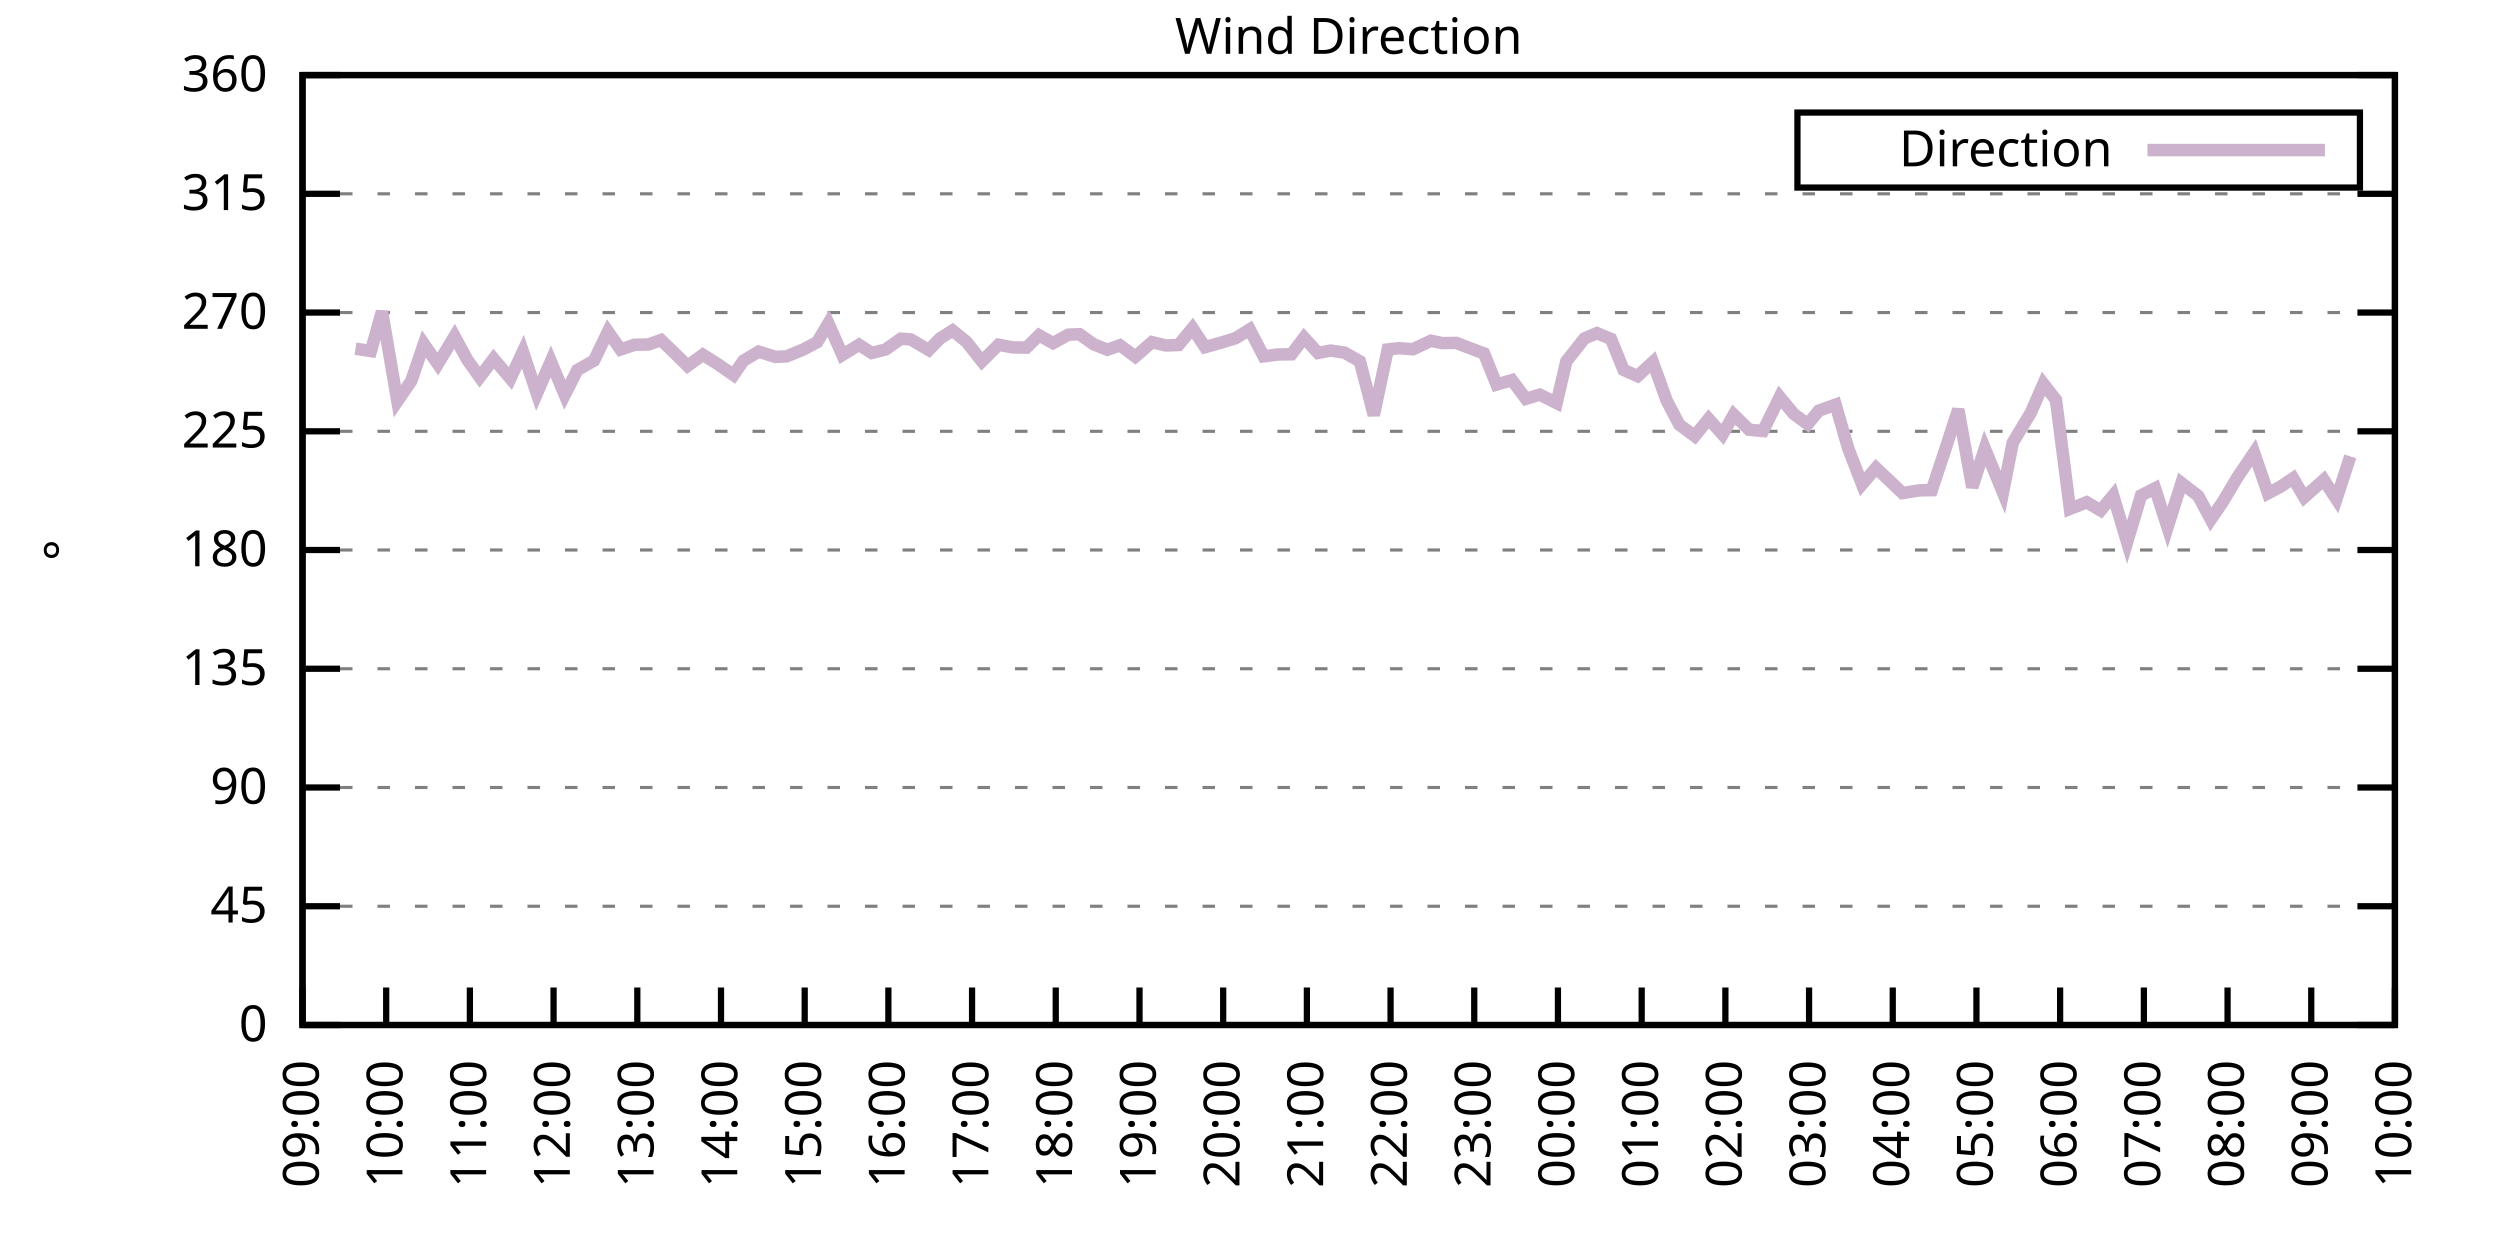
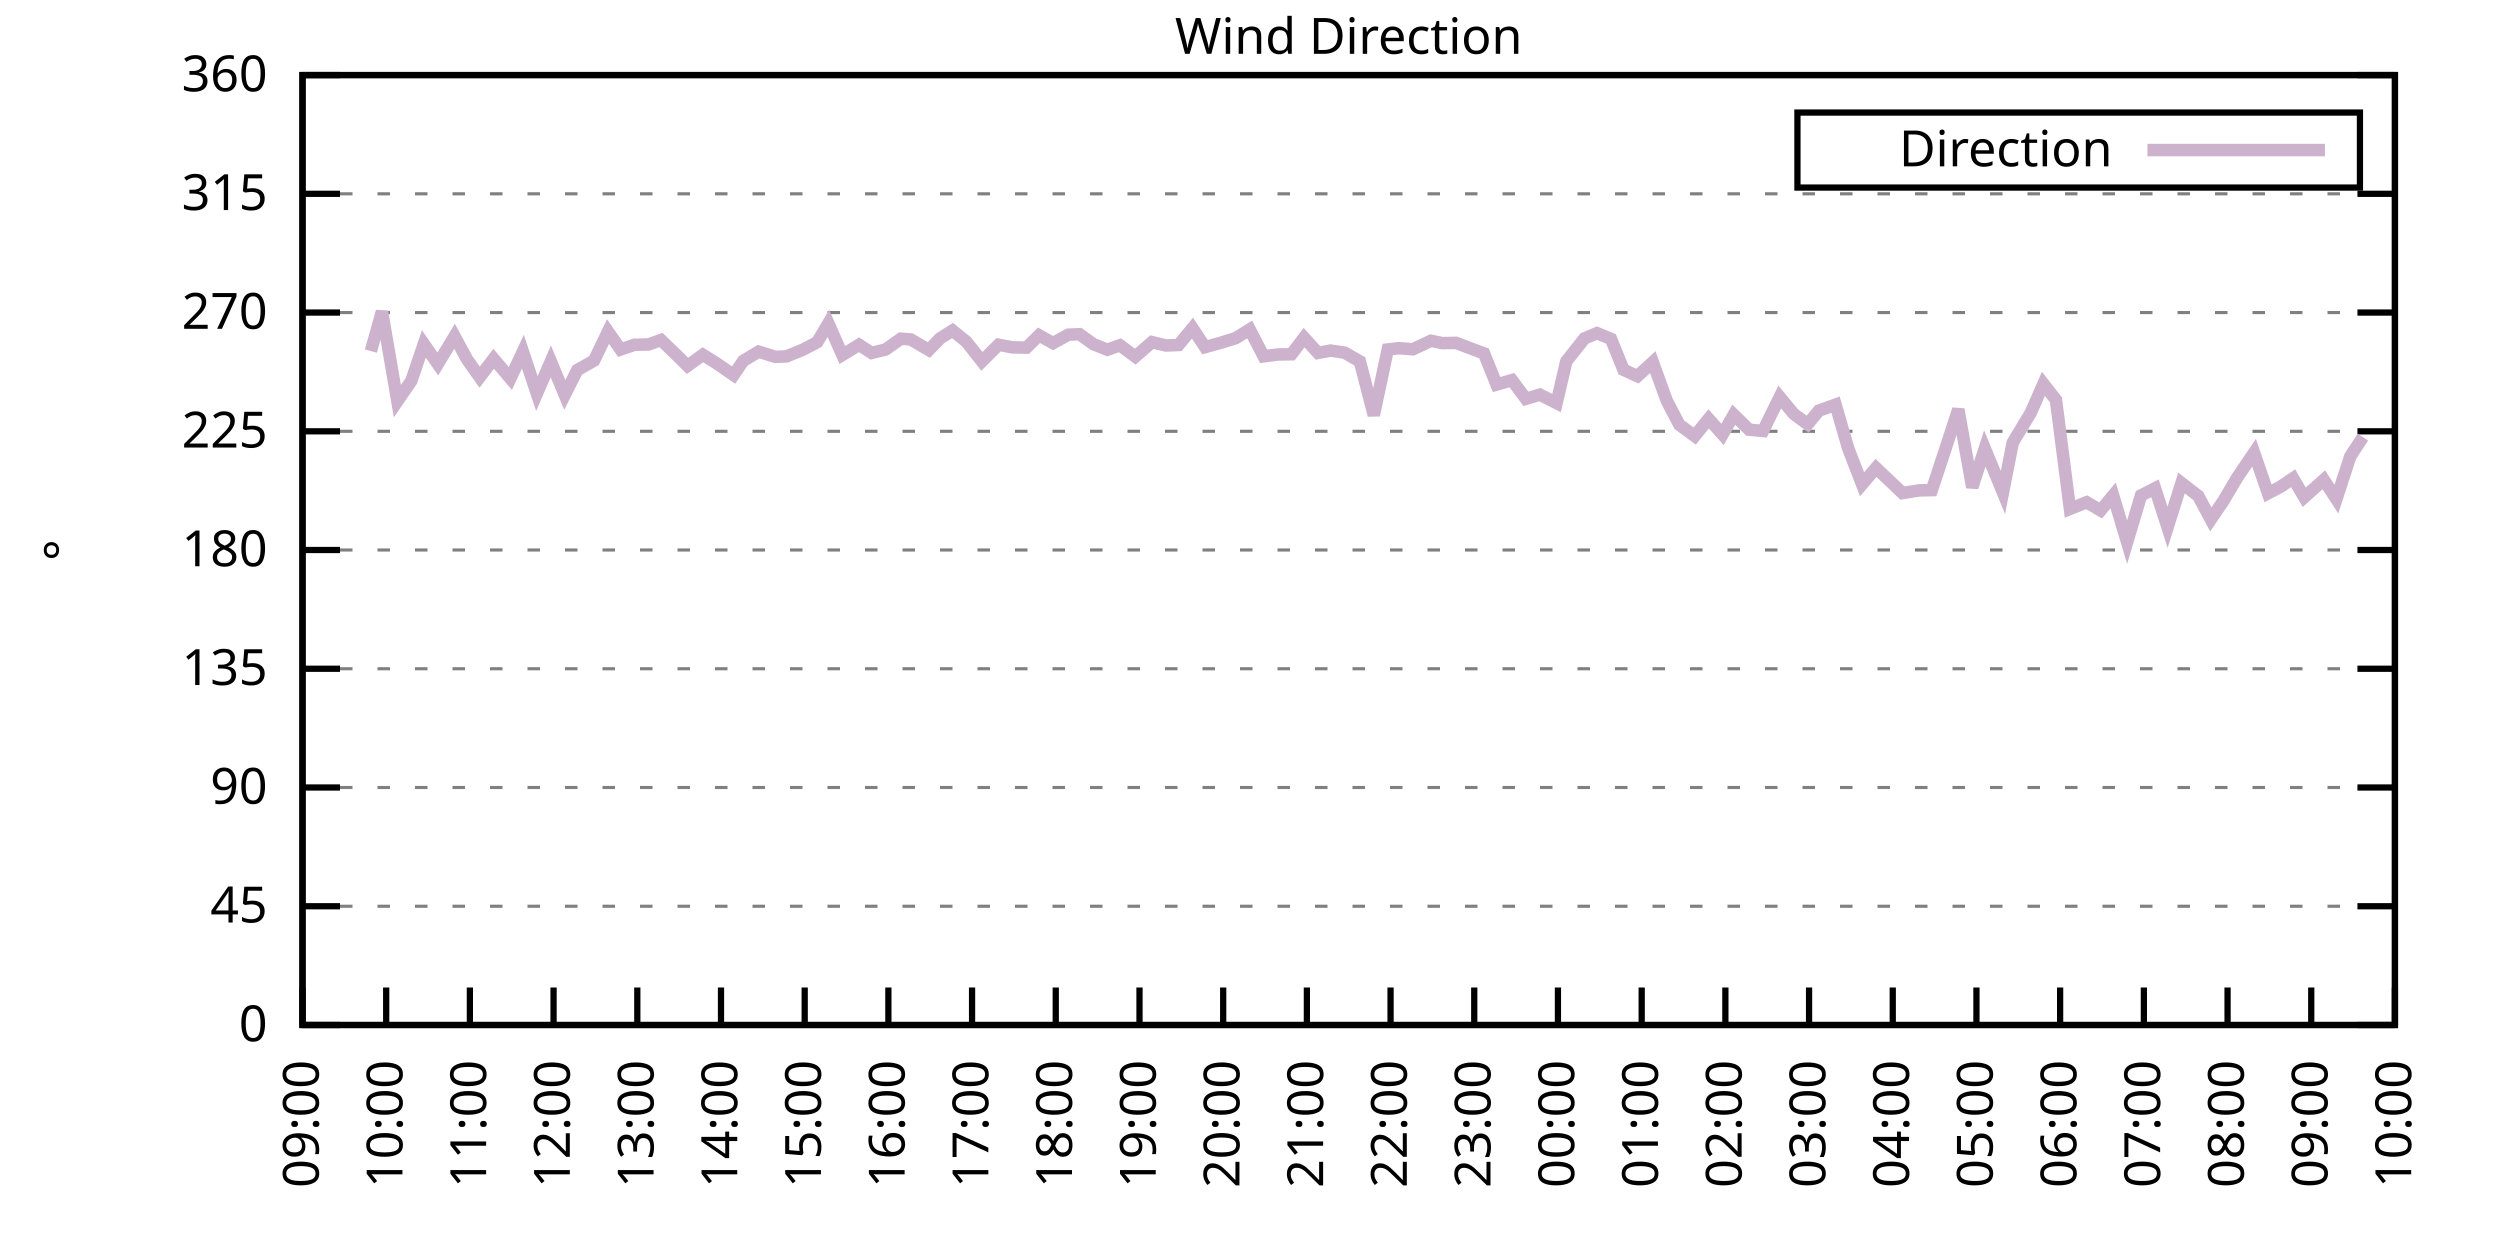
<svg xmlns="http://www.w3.org/2000/svg" xmlns:xlink="http://www.w3.org/1999/xlink" width="400" height="200" viewBox="0 0 400 200">
  <g id="gnuplot_canvas">
    <rect x="0" y="0" width="400" height="200" fill="none" />
    <defs>
      <circle id="gpDot" r="0.5" stroke-width="0.5" stroke="currentColor" />
      <path id="gpPt0" stroke-width="0.333" stroke="currentColor" d="M-1,0 h2 M0,-1 v2" />
      <path id="gpPt1" stroke-width="0.333" stroke="currentColor" d="M-1,-1 L1,1 M1,-1 L-1,1" />
      <path id="gpPt2" stroke-width="0.333" stroke="currentColor" d="M-1,0 L1,0 M0,-1 L0,1 M-1,-1 L1,1 M-1,1 L1,-1" />
      <rect id="gpPt3" stroke-width="0.333" stroke="currentColor" x="-1" y="-1" width="2" height="2" />
      <rect id="gpPt4" stroke-width="0.333" stroke="currentColor" fill="currentColor" x="-1" y="-1" width="2" height="2" />
      <circle id="gpPt5" stroke-width="0.333" stroke="currentColor" cx="0" cy="0" r="1" />
      <use xlink:href="#gpPt5" id="gpPt6" fill="currentColor" stroke="none" />
      <path id="gpPt7" stroke-width="0.333" stroke="currentColor" d="M0,-1.33 L-1.33,0.67 L1.33,0.67 z" />
      <use xlink:href="#gpPt7" id="gpPt8" fill="currentColor" stroke="none" />
      <use xlink:href="#gpPt7" id="gpPt9" stroke="currentColor" transform="rotate(180)" />
      <use xlink:href="#gpPt9" id="gpPt10" fill="currentColor" stroke="none" />
      <use xlink:href="#gpPt3" id="gpPt11" stroke="currentColor" transform="rotate(45)" />
      <use xlink:href="#gpPt11" id="gpPt12" fill="currentColor" stroke="none" />
      <path id="gpPt13" stroke-width="0.333" stroke="currentColor" d="M0,1.330 L1.265,0.411 L0.782,-1.067 L-0.782,-1.076 L-1.265,0.411 z" />
      <use xlink:href="#gpPt13" id="gpPt14" fill="currentColor" stroke="none" />
      <filter id="textbox" filterUnits="objectBoundingBox" x="0" y="0" height="1" width="1">
        <feFlood flood-color="white" flood-opacity="1" result="bgnd" />
        <feComposite in="SourceGraphic" in2="bgnd" operator="atop" />
      </filter>
      <filter id="greybox" filterUnits="objectBoundingBox" x="0" y="0" height="1" width="1">
        <feFlood flood-color="lightgrey" flood-opacity="1" result="grey" />
        <feComposite in="SourceGraphic" in2="grey" operator="atop" />
      </filter>
    </defs>
    <g fill="none" color="white" stroke="currentColor" stroke-width="1.00" stroke-linecap="butt" stroke-linejoin="miter">
</g>
    <g fill="none" color="black" stroke="currentColor" stroke-width="1.00" stroke-linecap="butt" stroke-linejoin="miter">
      <g stroke="none" shape-rendering="crispEdges">
        <polygon fill="rgb(255, 255, 255)" points="48.40,164.00 383.18,164.00 383.18,12.02 48.40,12.02 " />
      </g>
    </g>
    <g fill="none" color="black" stroke="currentColor" stroke-width="1.00" stroke-linecap="butt" stroke-linejoin="miter">
</g>
    <g fill="none" color="black" stroke="black" stroke-width="0.50" stroke-linecap="butt" stroke-linejoin="miter">
</g>
    <g fill="none" color="gray" stroke="currentColor" stroke-width="0.50" stroke-linecap="butt" stroke-linejoin="miter">
      <path stroke="gray" stroke-dasharray="2,4" class="gridline" d="M48.40,164.00 L383.19,164.00  " />
    </g>
    <g fill="none" color="gray" stroke="gray" stroke-width="1.00" stroke-linecap="butt" stroke-linejoin="miter">
</g>
    <g fill="none" color="black" stroke="currentColor" stroke-width="1.00" stroke-linecap="butt" stroke-linejoin="miter">
      <path stroke="black" d="M48.40,164.00 L54.40,164.00 M383.19,164.00 L377.19,164.00  " />
      <g transform="translate(42.80,166.60)" stroke="none" fill="black" font-family="Sans" font-size="8.00" text-anchor="end">
        <text>
          <tspan font-family="Sans"> 0</tspan>
        </text>
      </g>
    </g>
    <g fill="none" color="black" stroke="currentColor" stroke-width="1.00" stroke-linecap="butt" stroke-linejoin="miter">
</g>
    <g fill="none" color="black" stroke="black" stroke-width="0.50" stroke-linecap="butt" stroke-linejoin="miter">
</g>
    <g fill="none" color="gray" stroke="currentColor" stroke-width="0.50" stroke-linecap="butt" stroke-linejoin="miter">
      <path stroke="gray" stroke-dasharray="2,4" class="gridline" d="M48.40,145.00 L383.19,145.00  " />
    </g>
    <g fill="none" color="gray" stroke="gray" stroke-width="1.00" stroke-linecap="butt" stroke-linejoin="miter">
</g>
    <g fill="none" color="black" stroke="currentColor" stroke-width="1.00" stroke-linecap="butt" stroke-linejoin="miter">
      <path stroke="black" d="M48.40,145.00 L54.40,145.00 M383.19,145.00 L377.19,145.00  " />
      <g transform="translate(42.80,147.60)" stroke="none" fill="black" font-family="Sans" font-size="8.00" text-anchor="end">
        <text>
          <tspan font-family="Sans"> 45</tspan>
        </text>
      </g>
    </g>
    <g fill="none" color="black" stroke="currentColor" stroke-width="1.00" stroke-linecap="butt" stroke-linejoin="miter">
</g>
    <g fill="none" color="black" stroke="black" stroke-width="0.50" stroke-linecap="butt" stroke-linejoin="miter">
</g>
    <g fill="none" color="gray" stroke="currentColor" stroke-width="0.50" stroke-linecap="butt" stroke-linejoin="miter">
      <path stroke="gray" stroke-dasharray="2,4" class="gridline" d="M48.40,126.00 L383.19,126.00  " />
    </g>
    <g fill="none" color="gray" stroke="gray" stroke-width="1.00" stroke-linecap="butt" stroke-linejoin="miter">
</g>
    <g fill="none" color="black" stroke="currentColor" stroke-width="1.00" stroke-linecap="butt" stroke-linejoin="miter">
      <path stroke="black" d="M48.40,126.00 L54.40,126.00 M383.19,126.00 L377.19,126.00  " />
      <g transform="translate(42.80,128.60)" stroke="none" fill="black" font-family="Sans" font-size="8.00" text-anchor="end">
        <text>
          <tspan font-family="Sans"> 90</tspan>
        </text>
      </g>
    </g>
    <g fill="none" color="black" stroke="currentColor" stroke-width="1.00" stroke-linecap="butt" stroke-linejoin="miter">
</g>
    <g fill="none" color="black" stroke="black" stroke-width="0.50" stroke-linecap="butt" stroke-linejoin="miter">
</g>
    <g fill="none" color="gray" stroke="currentColor" stroke-width="0.50" stroke-linecap="butt" stroke-linejoin="miter">
      <path stroke="gray" stroke-dasharray="2,4" class="gridline" d="M48.40,107.00 L383.19,107.00  " />
    </g>
    <g fill="none" color="gray" stroke="gray" stroke-width="1.00" stroke-linecap="butt" stroke-linejoin="miter">
</g>
    <g fill="none" color="black" stroke="currentColor" stroke-width="1.00" stroke-linecap="butt" stroke-linejoin="miter">
      <path stroke="black" d="M48.40,107.00 L54.40,107.00 M383.19,107.00 L377.19,107.00  " />
      <g transform="translate(42.80,109.60)" stroke="none" fill="black" font-family="Sans" font-size="8.00" text-anchor="end">
        <text>
          <tspan font-family="Sans"> 135</tspan>
        </text>
      </g>
    </g>
    <g fill="none" color="black" stroke="currentColor" stroke-width="1.00" stroke-linecap="butt" stroke-linejoin="miter">
</g>
    <g fill="none" color="black" stroke="black" stroke-width="0.50" stroke-linecap="butt" stroke-linejoin="miter">
</g>
    <g fill="none" color="gray" stroke="currentColor" stroke-width="0.50" stroke-linecap="butt" stroke-linejoin="miter">
      <path stroke="gray" stroke-dasharray="2,4" class="gridline" d="M48.40,88.00 L383.19,88.00  " />
    </g>
    <g fill="none" color="gray" stroke="gray" stroke-width="1.00" stroke-linecap="butt" stroke-linejoin="miter">
</g>
    <g fill="none" color="black" stroke="currentColor" stroke-width="1.00" stroke-linecap="butt" stroke-linejoin="miter">
      <path stroke="black" d="M48.40,88.00 L54.40,88.00 M383.19,88.00 L377.19,88.00  " />
      <g transform="translate(42.80,90.60)" stroke="none" fill="black" font-family="Sans" font-size="8.00" text-anchor="end">
        <text>
          <tspan font-family="Sans"> 180</tspan>
        </text>
      </g>
    </g>
    <g fill="none" color="black" stroke="currentColor" stroke-width="1.00" stroke-linecap="butt" stroke-linejoin="miter">
</g>
    <g fill="none" color="black" stroke="black" stroke-width="0.50" stroke-linecap="butt" stroke-linejoin="miter">
</g>
    <g fill="none" color="gray" stroke="currentColor" stroke-width="0.50" stroke-linecap="butt" stroke-linejoin="miter">
      <path stroke="gray" stroke-dasharray="2,4" class="gridline" d="M48.40,69.01 L383.19,69.01  " />
    </g>
    <g fill="none" color="gray" stroke="gray" stroke-width="1.00" stroke-linecap="butt" stroke-linejoin="miter">
</g>
    <g fill="none" color="black" stroke="currentColor" stroke-width="1.00" stroke-linecap="butt" stroke-linejoin="miter">
      <path stroke="black" d="M48.40,69.01 L54.40,69.01 M383.19,69.01 L377.19,69.01  " />
      <g transform="translate(42.80,71.61)" stroke="none" fill="black" font-family="Sans" font-size="8.00" text-anchor="end">
        <text>
          <tspan font-family="Sans"> 225</tspan>
        </text>
      </g>
    </g>
    <g fill="none" color="black" stroke="currentColor" stroke-width="1.00" stroke-linecap="butt" stroke-linejoin="miter">
</g>
    <g fill="none" color="black" stroke="black" stroke-width="0.50" stroke-linecap="butt" stroke-linejoin="miter">
</g>
    <g fill="none" color="gray" stroke="currentColor" stroke-width="0.50" stroke-linecap="butt" stroke-linejoin="miter">
      <path stroke="gray" stroke-dasharray="2,4" class="gridline" d="M48.40,50.01 L383.19,50.01  " />
    </g>
    <g fill="none" color="gray" stroke="gray" stroke-width="1.00" stroke-linecap="butt" stroke-linejoin="miter">
</g>
    <g fill="none" color="black" stroke="currentColor" stroke-width="1.00" stroke-linecap="butt" stroke-linejoin="miter">
      <path stroke="black" d="M48.40,50.01 L54.40,50.01 M383.19,50.01 L377.19,50.01  " />
      <g transform="translate(42.80,52.61)" stroke="none" fill="black" font-family="Sans" font-size="8.00" text-anchor="end">
        <text>
          <tspan font-family="Sans"> 270</tspan>
        </text>
      </g>
    </g>
    <g fill="none" color="black" stroke="currentColor" stroke-width="1.00" stroke-linecap="butt" stroke-linejoin="miter">
</g>
    <g fill="none" color="black" stroke="black" stroke-width="0.50" stroke-linecap="butt" stroke-linejoin="miter">
</g>
    <g fill="none" color="gray" stroke="currentColor" stroke-width="0.50" stroke-linecap="butt" stroke-linejoin="miter">
      <path stroke="gray" stroke-dasharray="2,4" class="gridline" d="M48.40,31.01 L383.19,31.01  " />
    </g>
    <g fill="none" color="gray" stroke="gray" stroke-width="1.00" stroke-linecap="butt" stroke-linejoin="miter">
</g>
    <g fill="none" color="black" stroke="currentColor" stroke-width="1.00" stroke-linecap="butt" stroke-linejoin="miter">
      <path stroke="black" d="M48.40,31.01 L54.40,31.01 M383.19,31.01 L377.19,31.01  " />
      <g transform="translate(42.80,33.61)" stroke="none" fill="black" font-family="Sans" font-size="8.00" text-anchor="end">
        <text>
          <tspan font-family="Sans"> 315</tspan>
        </text>
      </g>
    </g>
    <g fill="none" color="black" stroke="currentColor" stroke-width="1.00" stroke-linecap="butt" stroke-linejoin="miter">
</g>
    <g fill="none" color="black" stroke="black" stroke-width="0.50" stroke-linecap="butt" stroke-linejoin="miter">
</g>
    <g fill="none" color="gray" stroke="currentColor" stroke-width="0.50" stroke-linecap="butt" stroke-linejoin="miter">
      <path stroke="gray" stroke-dasharray="2,4" class="gridline" d="M48.40,12.01 L383.19,12.01  " />
    </g>
    <g fill="none" color="gray" stroke="gray" stroke-width="1.00" stroke-linecap="butt" stroke-linejoin="miter">
</g>
    <g fill="none" color="black" stroke="currentColor" stroke-width="1.00" stroke-linecap="butt" stroke-linejoin="miter">
      <path stroke="black" d="M48.40,12.01 L54.40,12.01 M383.19,12.01 L377.19,12.01  " />
      <g transform="translate(42.80,14.61)" stroke="none" fill="black" font-family="Sans" font-size="8.00" text-anchor="end">
        <text>
          <tspan font-family="Sans"> 360</tspan>
        </text>
      </g>
    </g>
    <g fill="none" color="black" stroke="currentColor" stroke-width="1.00" stroke-linecap="butt" stroke-linejoin="miter">
      <path stroke="black" d="M48.40,164.00 L48.40,158.00  " />
      <g transform="translate(51.00,169.60) rotate(270.00)" stroke="none" fill="black" font-family="Sans" font-size="8.00" text-anchor="end">
        <text>
          <tspan font-family="Sans">09:00</tspan>
        </text>
      </g>
    </g>
    <g fill="none" color="black" stroke="currentColor" stroke-width="1.00" stroke-linecap="butt" stroke-linejoin="miter">
      <path stroke="black" d="M61.79,164.00 L61.79,158.00  " />
      <g transform="translate(64.39,169.60) rotate(270.00)" stroke="none" fill="black" font-family="Sans" font-size="8.00" text-anchor="end">
        <text>
          <tspan font-family="Sans">10:00</tspan>
        </text>
      </g>
    </g>
    <g fill="none" color="black" stroke="currentColor" stroke-width="1.00" stroke-linecap="butt" stroke-linejoin="miter">
      <path stroke="black" d="M75.18,164.00 L75.18,158.00  " />
      <g transform="translate(77.78,169.60) rotate(270.00)" stroke="none" fill="black" font-family="Sans" font-size="8.00" text-anchor="end">
        <text>
          <tspan font-family="Sans">11:00</tspan>
        </text>
      </g>
    </g>
    <g fill="none" color="black" stroke="currentColor" stroke-width="1.00" stroke-linecap="butt" stroke-linejoin="miter">
      <path stroke="black" d="M88.57,164.00 L88.57,158.00  " />
      <g transform="translate(91.17,169.60) rotate(270.00)" stroke="none" fill="black" font-family="Sans" font-size="8.00" text-anchor="end">
        <text>
          <tspan font-family="Sans">12:00</tspan>
        </text>
      </g>
    </g>
    <g fill="none" color="black" stroke="currentColor" stroke-width="1.00" stroke-linecap="butt" stroke-linejoin="miter">
      <path stroke="black" d="M101.97,164.00 L101.97,158.00  " />
      <g transform="translate(104.57,169.60) rotate(270.00)" stroke="none" fill="black" font-family="Sans" font-size="8.00" text-anchor="end">
        <text>
          <tspan font-family="Sans">13:00</tspan>
        </text>
      </g>
    </g>
    <g fill="none" color="black" stroke="currentColor" stroke-width="1.00" stroke-linecap="butt" stroke-linejoin="miter">
      <path stroke="black" d="M115.36,164.00 L115.36,158.00  " />
      <g transform="translate(117.96,169.60) rotate(270.00)" stroke="none" fill="black" font-family="Sans" font-size="8.00" text-anchor="end">
        <text>
          <tspan font-family="Sans">14:00</tspan>
        </text>
      </g>
    </g>
    <g fill="none" color="black" stroke="currentColor" stroke-width="1.00" stroke-linecap="butt" stroke-linejoin="miter">
      <path stroke="black" d="M128.75,164.00 L128.75,158.00  " />
      <g transform="translate(131.35,169.60) rotate(270.00)" stroke="none" fill="black" font-family="Sans" font-size="8.00" text-anchor="end">
        <text>
          <tspan font-family="Sans">15:00</tspan>
        </text>
      </g>
    </g>
    <g fill="none" color="black" stroke="currentColor" stroke-width="1.00" stroke-linecap="butt" stroke-linejoin="miter">
      <path stroke="black" d="M142.14,164.00 L142.14,158.00  " />
      <g transform="translate(144.74,169.60) rotate(270.00)" stroke="none" fill="black" font-family="Sans" font-size="8.00" text-anchor="end">
        <text>
          <tspan font-family="Sans">16:00</tspan>
        </text>
      </g>
    </g>
    <g fill="none" color="black" stroke="currentColor" stroke-width="1.00" stroke-linecap="butt" stroke-linejoin="miter">
      <path stroke="black" d="M155.53,164.00 L155.53,158.00  " />
      <g transform="translate(158.13,169.60) rotate(270.00)" stroke="none" fill="black" font-family="Sans" font-size="8.00" text-anchor="end">
        <text>
          <tspan font-family="Sans">17:00</tspan>
        </text>
      </g>
    </g>
    <g fill="none" color="black" stroke="currentColor" stroke-width="1.00" stroke-linecap="butt" stroke-linejoin="miter">
      <path stroke="black" d="M168.92,164.00 L168.92,158.00  " />
      <g transform="translate(171.52,169.60) rotate(270.00)" stroke="none" fill="black" font-family="Sans" font-size="8.00" text-anchor="end">
        <text>
          <tspan font-family="Sans">18:00</tspan>
        </text>
      </g>
    </g>
    <g fill="none" color="black" stroke="currentColor" stroke-width="1.00" stroke-linecap="butt" stroke-linejoin="miter">
      <path stroke="black" d="M182.32,164.00 L182.32,158.00  " />
      <g transform="translate(184.92,169.60) rotate(270.00)" stroke="none" fill="black" font-family="Sans" font-size="8.00" text-anchor="end">
        <text>
          <tspan font-family="Sans">19:00</tspan>
        </text>
      </g>
    </g>
    <g fill="none" color="black" stroke="currentColor" stroke-width="1.00" stroke-linecap="butt" stroke-linejoin="miter">
      <path stroke="black" d="M195.71,164.00 L195.71,158.00  " />
      <g transform="translate(198.31,169.60) rotate(270.00)" stroke="none" fill="black" font-family="Sans" font-size="8.00" text-anchor="end">
        <text>
          <tspan font-family="Sans">20:00</tspan>
        </text>
      </g>
    </g>
    <g fill="none" color="black" stroke="currentColor" stroke-width="1.00" stroke-linecap="butt" stroke-linejoin="miter">
      <path stroke="black" d="M209.10,164.00 L209.10,158.00  " />
      <g transform="translate(211.70,169.60) rotate(270.00)" stroke="none" fill="black" font-family="Sans" font-size="8.00" text-anchor="end">
        <text>
          <tspan font-family="Sans">21:00</tspan>
        </text>
      </g>
    </g>
    <g fill="none" color="black" stroke="currentColor" stroke-width="1.00" stroke-linecap="butt" stroke-linejoin="miter">
      <path stroke="black" d="M222.49,164.00 L222.49,158.00  " />
      <g transform="translate(225.09,169.60) rotate(270.00)" stroke="none" fill="black" font-family="Sans" font-size="8.00" text-anchor="end">
        <text>
          <tspan font-family="Sans">22:00</tspan>
        </text>
      </g>
    </g>
    <g fill="none" color="black" stroke="currentColor" stroke-width="1.00" stroke-linecap="butt" stroke-linejoin="miter">
      <path stroke="black" d="M235.88,164.00 L235.88,158.00  " />
      <g transform="translate(238.48,169.60) rotate(270.00)" stroke="none" fill="black" font-family="Sans" font-size="8.00" text-anchor="end">
        <text>
          <tspan font-family="Sans">23:00</tspan>
        </text>
      </g>
    </g>
    <g fill="none" color="black" stroke="currentColor" stroke-width="1.00" stroke-linecap="butt" stroke-linejoin="miter">
      <path stroke="black" d="M249.27,164.00 L249.27,158.00  " />
      <g transform="translate(251.87,169.60) rotate(270.00)" stroke="none" fill="black" font-family="Sans" font-size="8.00" text-anchor="end">
        <text>
          <tspan font-family="Sans">00:00</tspan>
        </text>
      </g>
    </g>
    <g fill="none" color="black" stroke="currentColor" stroke-width="1.00" stroke-linecap="butt" stroke-linejoin="miter">
      <path stroke="black" d="M262.67,164.00 L262.67,158.00  " />
      <g transform="translate(265.27,169.60) rotate(270.00)" stroke="none" fill="black" font-family="Sans" font-size="8.00" text-anchor="end">
        <text>
          <tspan font-family="Sans">01:00</tspan>
        </text>
      </g>
    </g>
    <g fill="none" color="black" stroke="currentColor" stroke-width="1.00" stroke-linecap="butt" stroke-linejoin="miter">
      <path stroke="black" d="M276.06,164.00 L276.06,158.00  " />
      <g transform="translate(278.66,169.60) rotate(270.00)" stroke="none" fill="black" font-family="Sans" font-size="8.00" text-anchor="end">
        <text>
          <tspan font-family="Sans">02:00</tspan>
        </text>
      </g>
    </g>
    <g fill="none" color="black" stroke="currentColor" stroke-width="1.00" stroke-linecap="butt" stroke-linejoin="miter">
      <path stroke="black" d="M289.45,164.00 L289.45,158.00  " />
      <g transform="translate(292.05,169.60) rotate(270.00)" stroke="none" fill="black" font-family="Sans" font-size="8.00" text-anchor="end">
        <text>
          <tspan font-family="Sans">03:00</tspan>
        </text>
      </g>
    </g>
    <g fill="none" color="black" stroke="currentColor" stroke-width="1.00" stroke-linecap="butt" stroke-linejoin="miter">
      <path stroke="black" d="M302.84,164.00 L302.84,158.00  " />
      <g transform="translate(305.44,169.60) rotate(270.00)" stroke="none" fill="black" font-family="Sans" font-size="8.00" text-anchor="end">
        <text>
          <tspan font-family="Sans">04:00</tspan>
        </text>
      </g>
    </g>
    <g fill="none" color="black" stroke="currentColor" stroke-width="1.00" stroke-linecap="butt" stroke-linejoin="miter">
      <path stroke="black" d="M316.23,164.00 L316.23,158.00  " />
      <g transform="translate(318.83,169.60) rotate(270.00)" stroke="none" fill="black" font-family="Sans" font-size="8.00" text-anchor="end">
        <text>
          <tspan font-family="Sans">05:00</tspan>
        </text>
      </g>
    </g>
    <g fill="none" color="black" stroke="currentColor" stroke-width="1.00" stroke-linecap="butt" stroke-linejoin="miter">
      <path stroke="black" d="M329.62,164.00 L329.62,158.00  " />
      <g transform="translate(332.22,169.60) rotate(270.00)" stroke="none" fill="black" font-family="Sans" font-size="8.00" text-anchor="end">
        <text>
          <tspan font-family="Sans">06:00</tspan>
        </text>
      </g>
    </g>
    <g fill="none" color="black" stroke="currentColor" stroke-width="1.00" stroke-linecap="butt" stroke-linejoin="miter">
      <path stroke="black" d="M343.02,164.00 L343.02,158.00  " />
      <g transform="translate(345.62,169.60) rotate(270.00)" stroke="none" fill="black" font-family="Sans" font-size="8.00" text-anchor="end">
        <text>
          <tspan font-family="Sans">07:00</tspan>
        </text>
      </g>
    </g>
    <g fill="none" color="black" stroke="currentColor" stroke-width="1.00" stroke-linecap="butt" stroke-linejoin="miter">
      <path stroke="black" d="M356.41,164.00 L356.41,158.00  " />
      <g transform="translate(359.01,169.60) rotate(270.00)" stroke="none" fill="black" font-family="Sans" font-size="8.00" text-anchor="end">
        <text>
          <tspan font-family="Sans">08:00</tspan>
        </text>
      </g>
    </g>
    <g fill="none" color="black" stroke="currentColor" stroke-width="1.00" stroke-linecap="butt" stroke-linejoin="miter">
      <path stroke="black" d="M369.80,164.00 L369.80,158.00  " />
      <g transform="translate(372.40,169.60) rotate(270.00)" stroke="none" fill="black" font-family="Sans" font-size="8.00" text-anchor="end">
        <text>
          <tspan font-family="Sans">09:00</tspan>
        </text>
      </g>
    </g>
    <g fill="none" color="black" stroke="currentColor" stroke-width="1.00" stroke-linecap="butt" stroke-linejoin="miter">
      <path stroke="black" d="M383.19,164.00 L383.19,158.00  " />
      <g transform="translate(385.79,169.60) rotate(270.00)" stroke="none" fill="black" font-family="Sans" font-size="8.00" text-anchor="end">
        <text>
          <tspan font-family="Sans">10:00</tspan>
        </text>
      </g>
    </g>
    <g fill="none" color="black" stroke="currentColor" stroke-width="1.00" stroke-linecap="butt" stroke-linejoin="miter">
</g>
    <g fill="none" color="black" stroke="currentColor" stroke-width="1.00" stroke-linecap="butt" stroke-linejoin="miter">
      <path stroke="black" d="M48.40,12.01 L48.40,164.00 L383.19,164.00 L383.19,12.01 L48.40,12.01 Z  " />
    </g>
    <g fill="none" color="black" stroke="currentColor" stroke-width="1.00" stroke-linecap="butt" stroke-linejoin="miter">
</g>
    <g fill="none" color="black" stroke="currentColor" stroke-width="1.00" stroke-linecap="butt" stroke-linejoin="miter">
      <path stroke="black" d="M287.59,30.01 L287.59,18.01 L377.59,18.01 L377.59,30.01 L287.59,30.01 Z  " />
    </g>
    <g id="Wind_direction_plot_1">
      <g fill="none" color="white" stroke="black" stroke-width="2.00" stroke-linecap="butt" stroke-linejoin="miter">
</g>
      <g fill="none" color="black" stroke="currentColor" stroke-width="2.00" stroke-linecap="butt" stroke-linejoin="miter">
        <g transform="translate(337.99,26.61)" stroke="none" fill="black" font-family="Sans" font-size="8.00" text-anchor="end">
          <text>
            <tspan font-family="Sans">Direction</tspan>
          </text>
        </g>
      </g>
      <g fill="none" color="black" stroke="currentColor" stroke-width="2.00" stroke-linecap="butt" stroke-linejoin="miter">
-         <path stroke="rgb(204, 178, 204)" d="M343.59,24.01 L371.99,24.01 M56.88,55.79 L59.34,56.17 L61.12,49.84 L63.58,64.19 L65.81,60.94 L67.82,55.03   L70.05,58.24 L72.73,53.81 L74.74,57.52 L76.75,60.35 L78.98,57.40 L81.66,60.56 L83.66,56.26 L85.90,62.97   L88.13,57.82 L90.36,63.18 L92.37,59.21 L95.05,57.69 L97.28,53.05 L99.29,55.92 L101.52,55.16 L103.75,55.12   L105.76,54.40 L107.99,56.55 L110.00,58.54 L112.46,56.76 L114.69,58.16 L117.37,60.01 L118.93,57.73 L121.38,56.26   L124.06,57.10 L125.85,57.02 L128.53,55.92 L130.76,54.74 L132.54,51.74 L134.78,56.80 L137.45,55.16 L139.46,56.47   L141.69,55.92 L144.15,54.19 L145.71,54.31 L148.61,56.00 L150.40,54.15 L152.41,52.88 L154.64,54.69 L157.10,57.82   L159.77,55.16 L162.01,55.58 L164.24,55.62 L166.25,53.64 L168.48,54.90 L170.93,53.55 L172.72,53.47 L174.95,55.07   L177.18,55.96 L179.19,55.24 L181.65,57.06 L184.32,54.74 L186.56,55.28 L188.57,55.20 L190.80,52.50 L192.81,55.54   L195.26,54.86 L197.72,54.10 L199.95,52.71 L202.18,57.02 L204.41,56.72 L206.64,56.68 L208.65,54.02 L210.88,56.47   L212.89,56.09 L215.13,56.42 L217.58,57.82 L219.81,66.43 L222.04,55.92 L223.83,55.71 L226.06,55.88 L228.96,54.52   L230.75,54.90 L232.98,54.86 L235.66,55.88 L237.44,56.55 L239.45,61.53 L241.91,60.82 L244.14,63.81 L246.37,63.14   L249.05,64.49 L250.61,57.82 L253.51,54.15 L255.52,53.30 L257.76,54.23 L259.76,59.17 L262.00,60.18 L264.45,57.94   L266.68,64.11 L268.69,67.95 L271.15,69.77 L273.38,67.02 L275.61,69.51 L277.40,66.35 L279.85,68.75 L282.08,68.96   L284.76,63.52 L286.99,66.22 L289.23,67.87 L291.01,65.71 L293.69,64.74 L295.70,71.71 L297.93,77.49 L300.16,74.87   L302.17,76.77 L304.40,78.89 L307.08,78.46 L309.09,78.42 L311.32,71.67 L313.33,65.50 L315.56,77.96 L317.57,71.75   L320.47,78.80 L322.04,70.82 L324.94,66.01 L326.95,61.41 L328.95,63.98 L331.19,81.42 L333.86,80.36 L336.10,81.67   L338.10,79.27 L340.34,86.74 L342.57,79.27 L344.80,78.13 L346.81,84.37 L349.04,77.28 L351.72,79.35 L353.73,83.11   L355.74,80.15 L357.97,76.39 L360.65,72.43 L362.88,78.93 L364.89,77.87 L366.90,76.52 L368.68,79.56 L371.81,76.77   L373.82,79.86 L376.05,73.02  " />
+         <path stroke="rgb(204, 178, 204)" d="M343.59,24.01 L371.99,24.01 M59.34,56.17 L61.12,49.84 L63.58,64.19 L65.81,60.94 L67.82,55.03 L70.05,58.24   L72.73,53.81 L74.74,57.52 L76.75,60.35 L78.98,57.40 L81.66,60.56 L83.66,56.26 L85.90,62.97 L88.13,57.82   L90.36,63.18 L92.37,59.21 L95.05,57.69 L97.28,53.05 L99.29,55.92 L101.52,55.16 L103.75,55.12 L105.76,54.40   L107.99,56.55 L110.00,58.54 L112.46,56.76 L114.69,58.16 L117.37,60.01 L118.93,57.73 L121.38,56.26 L124.06,57.10   L125.85,57.02 L128.53,55.92 L130.76,54.74 L132.54,51.74 L134.78,56.80 L137.45,55.16 L139.46,56.47 L141.69,55.92   L144.15,54.19 L145.71,54.31 L148.61,56.00 L150.40,54.15 L152.41,52.88 L154.64,54.69 L157.10,57.82 L159.77,55.16   L162.01,55.58 L164.24,55.62 L166.25,53.64 L168.48,54.90 L170.93,53.55 L172.72,53.47 L174.95,55.07 L177.18,55.96   L179.19,55.24 L181.65,57.06 L184.32,54.74 L186.56,55.28 L188.57,55.20 L190.80,52.50 L192.81,55.54 L195.26,54.86   L197.72,54.10 L199.95,52.71 L202.18,57.02 L204.41,56.72 L206.64,56.68 L208.65,54.02 L210.88,56.47 L212.89,56.09   L215.13,56.42 L217.58,57.82 L219.81,66.43 L222.04,55.92 L223.83,55.71 L226.06,55.88 L228.96,54.52 L230.75,54.90   L232.98,54.86 L235.66,55.88 L237.44,56.55 L239.45,61.53 L241.91,60.82 L244.14,63.81 L246.37,63.14 L249.05,64.49   L250.61,57.82 L253.51,54.15 L255.52,53.30 L257.76,54.23 L259.76,59.17 L262.00,60.18 L264.45,57.94 L266.68,64.11   L268.69,67.95 L271.15,69.77 L273.38,67.02 L275.61,69.51 L277.40,66.35 L279.85,68.75 L282.08,68.96 L284.76,63.52   L286.99,66.22 L289.23,67.87 L291.01,65.71 L293.69,64.74 L295.70,71.71 L297.93,77.49 L300.16,74.87 L302.17,76.77   L304.40,78.89 L307.08,78.46 L309.09,78.42 L311.32,71.67 L313.33,65.50 L315.56,77.96 L317.57,71.75 L320.47,78.80   L322.04,70.82 L324.94,66.01 L326.95,61.41 L328.95,63.98 L331.19,81.42 L333.86,80.36 L336.10,81.67 L338.10,79.27   L340.34,86.74 L342.57,79.27 L344.80,78.13 L346.81,84.37 L349.04,77.28 L351.72,79.35 L353.73,83.11 L355.74,80.15   L357.97,76.39 L360.65,72.43 L362.88,78.93 L364.89,77.87 L366.90,76.52 L368.68,79.56 L371.81,76.77 L373.82,79.86   L376.05,73.02 L378.06,69.94  " />
      </g>
    </g>
    <g fill="none" color="black" stroke="currentColor" stroke-width="2.00" stroke-linecap="butt" stroke-linejoin="miter">
</g>
    <g fill="none" color="black" stroke="black" stroke-width="1.00" stroke-linecap="butt" stroke-linejoin="miter">
</g>
    <g fill="none" color="black" stroke="currentColor" stroke-width="1.00" stroke-linecap="butt" stroke-linejoin="miter">
      <path stroke="black" d="M48.40,12.01 L48.40,164.00 L383.19,164.00 L383.19,12.01 L48.40,12.01 Z  " />
      <g transform="translate(12.80,88.01) rotate(270.00)" stroke="none" fill="black" font-family="Sans" font-size="8.00" text-anchor="middle">
        <text>
          <tspan font-family="Sans">°</tspan>
        </text>
      </g>
    </g>
    <g fill="none" color="black" stroke="currentColor" stroke-width="1.00" stroke-linecap="butt" stroke-linejoin="miter">
</g>
    <g fill="none" color="black" stroke="currentColor" stroke-width="1.00" stroke-linecap="butt" stroke-linejoin="miter">
      <g transform="translate(215.79,8.61)" stroke="none" fill="black" font-family="Sans" font-size="8.00" text-anchor="middle">
        <text>
          <tspan font-family="Sans">Wind Direction</tspan>
        </text>
      </g>
    </g>
    <g fill="none" color="black" stroke="currentColor" stroke-width="1.00" stroke-linecap="butt" stroke-linejoin="miter">
</g>
  </g>
</svg>
